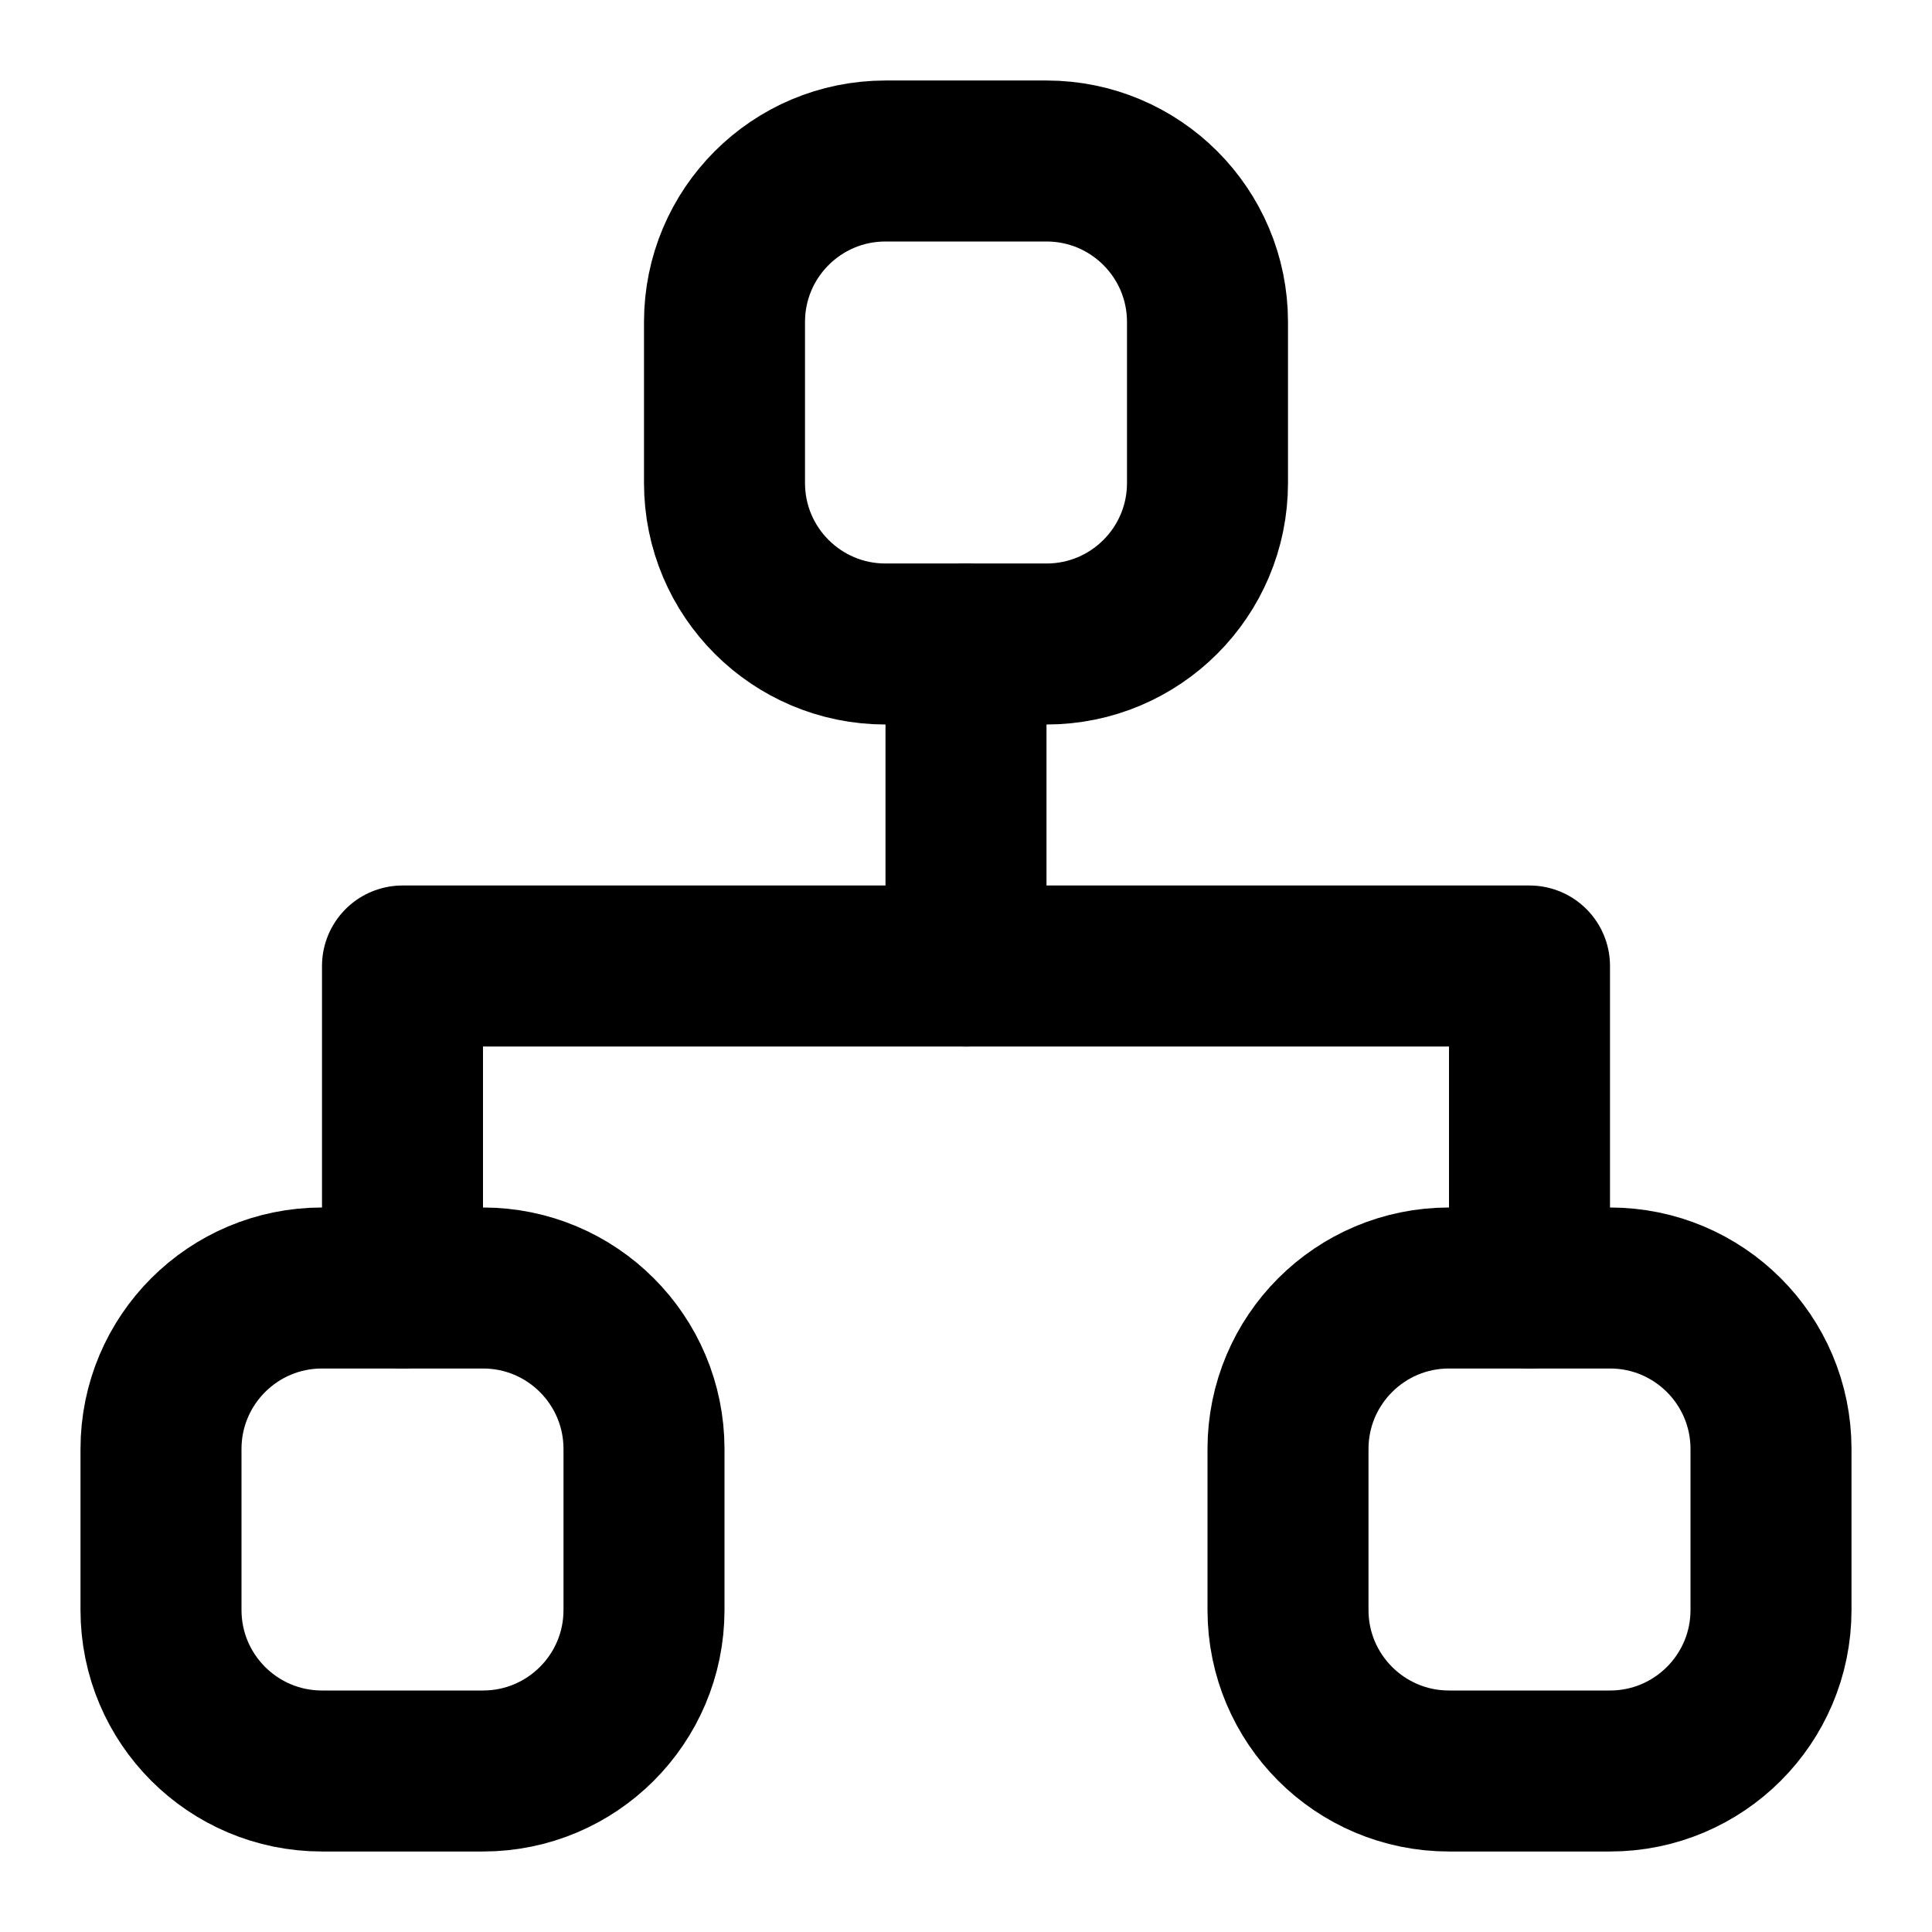
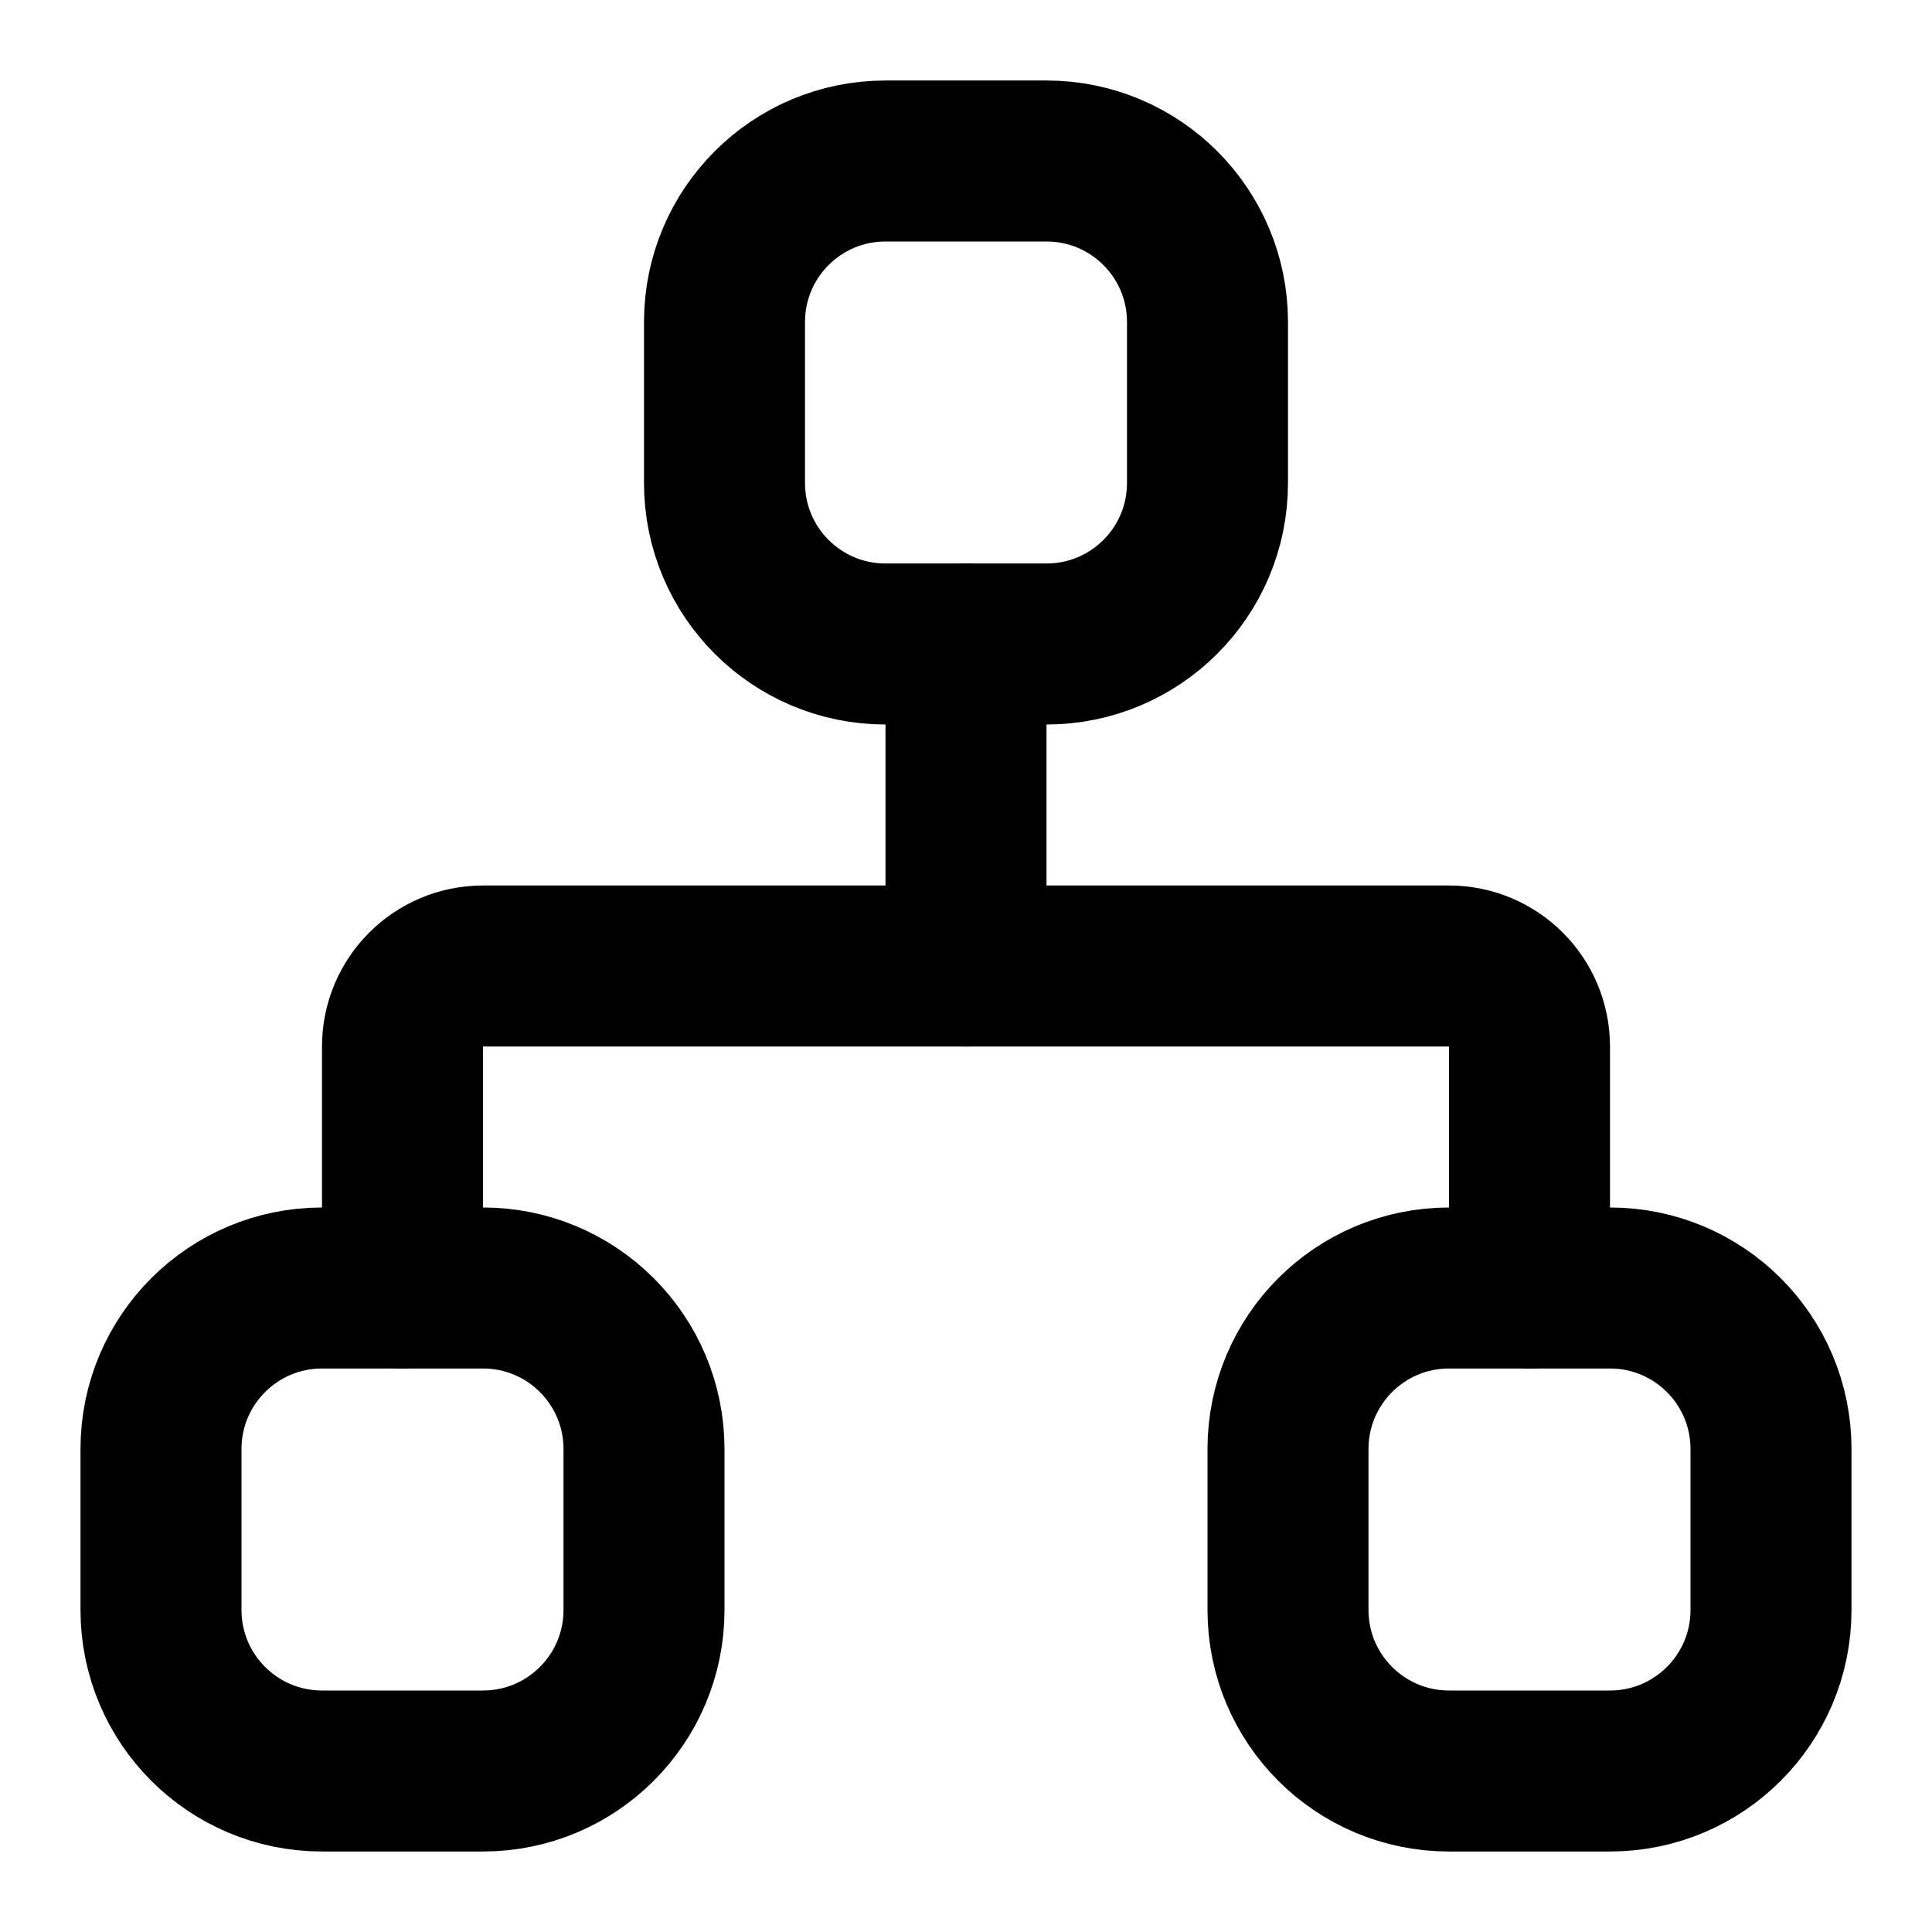
<svg xmlns="http://www.w3.org/2000/svg" width="24" height="24" viewBox="0 0 24 24" fill="none" stroke="currentColor" stroke-width="2" stroke-linecap="round" stroke-linejoin="round">
  <rect x="16" y="16" width="6" height="6" rx="2" />
  <rect x="2" y="16" width="6" height="6" rx="2" />
  <rect x="9" y="2" width="6" height="6" rx="2" />
-   <path d="M5 16v-4h14v4" />
+   <path d="M5 16v-3a1 1 0 0 1 1-1h12a1 1 0 0 1 1 1v3" />
  <path d="M12 12V8" />
</svg>
